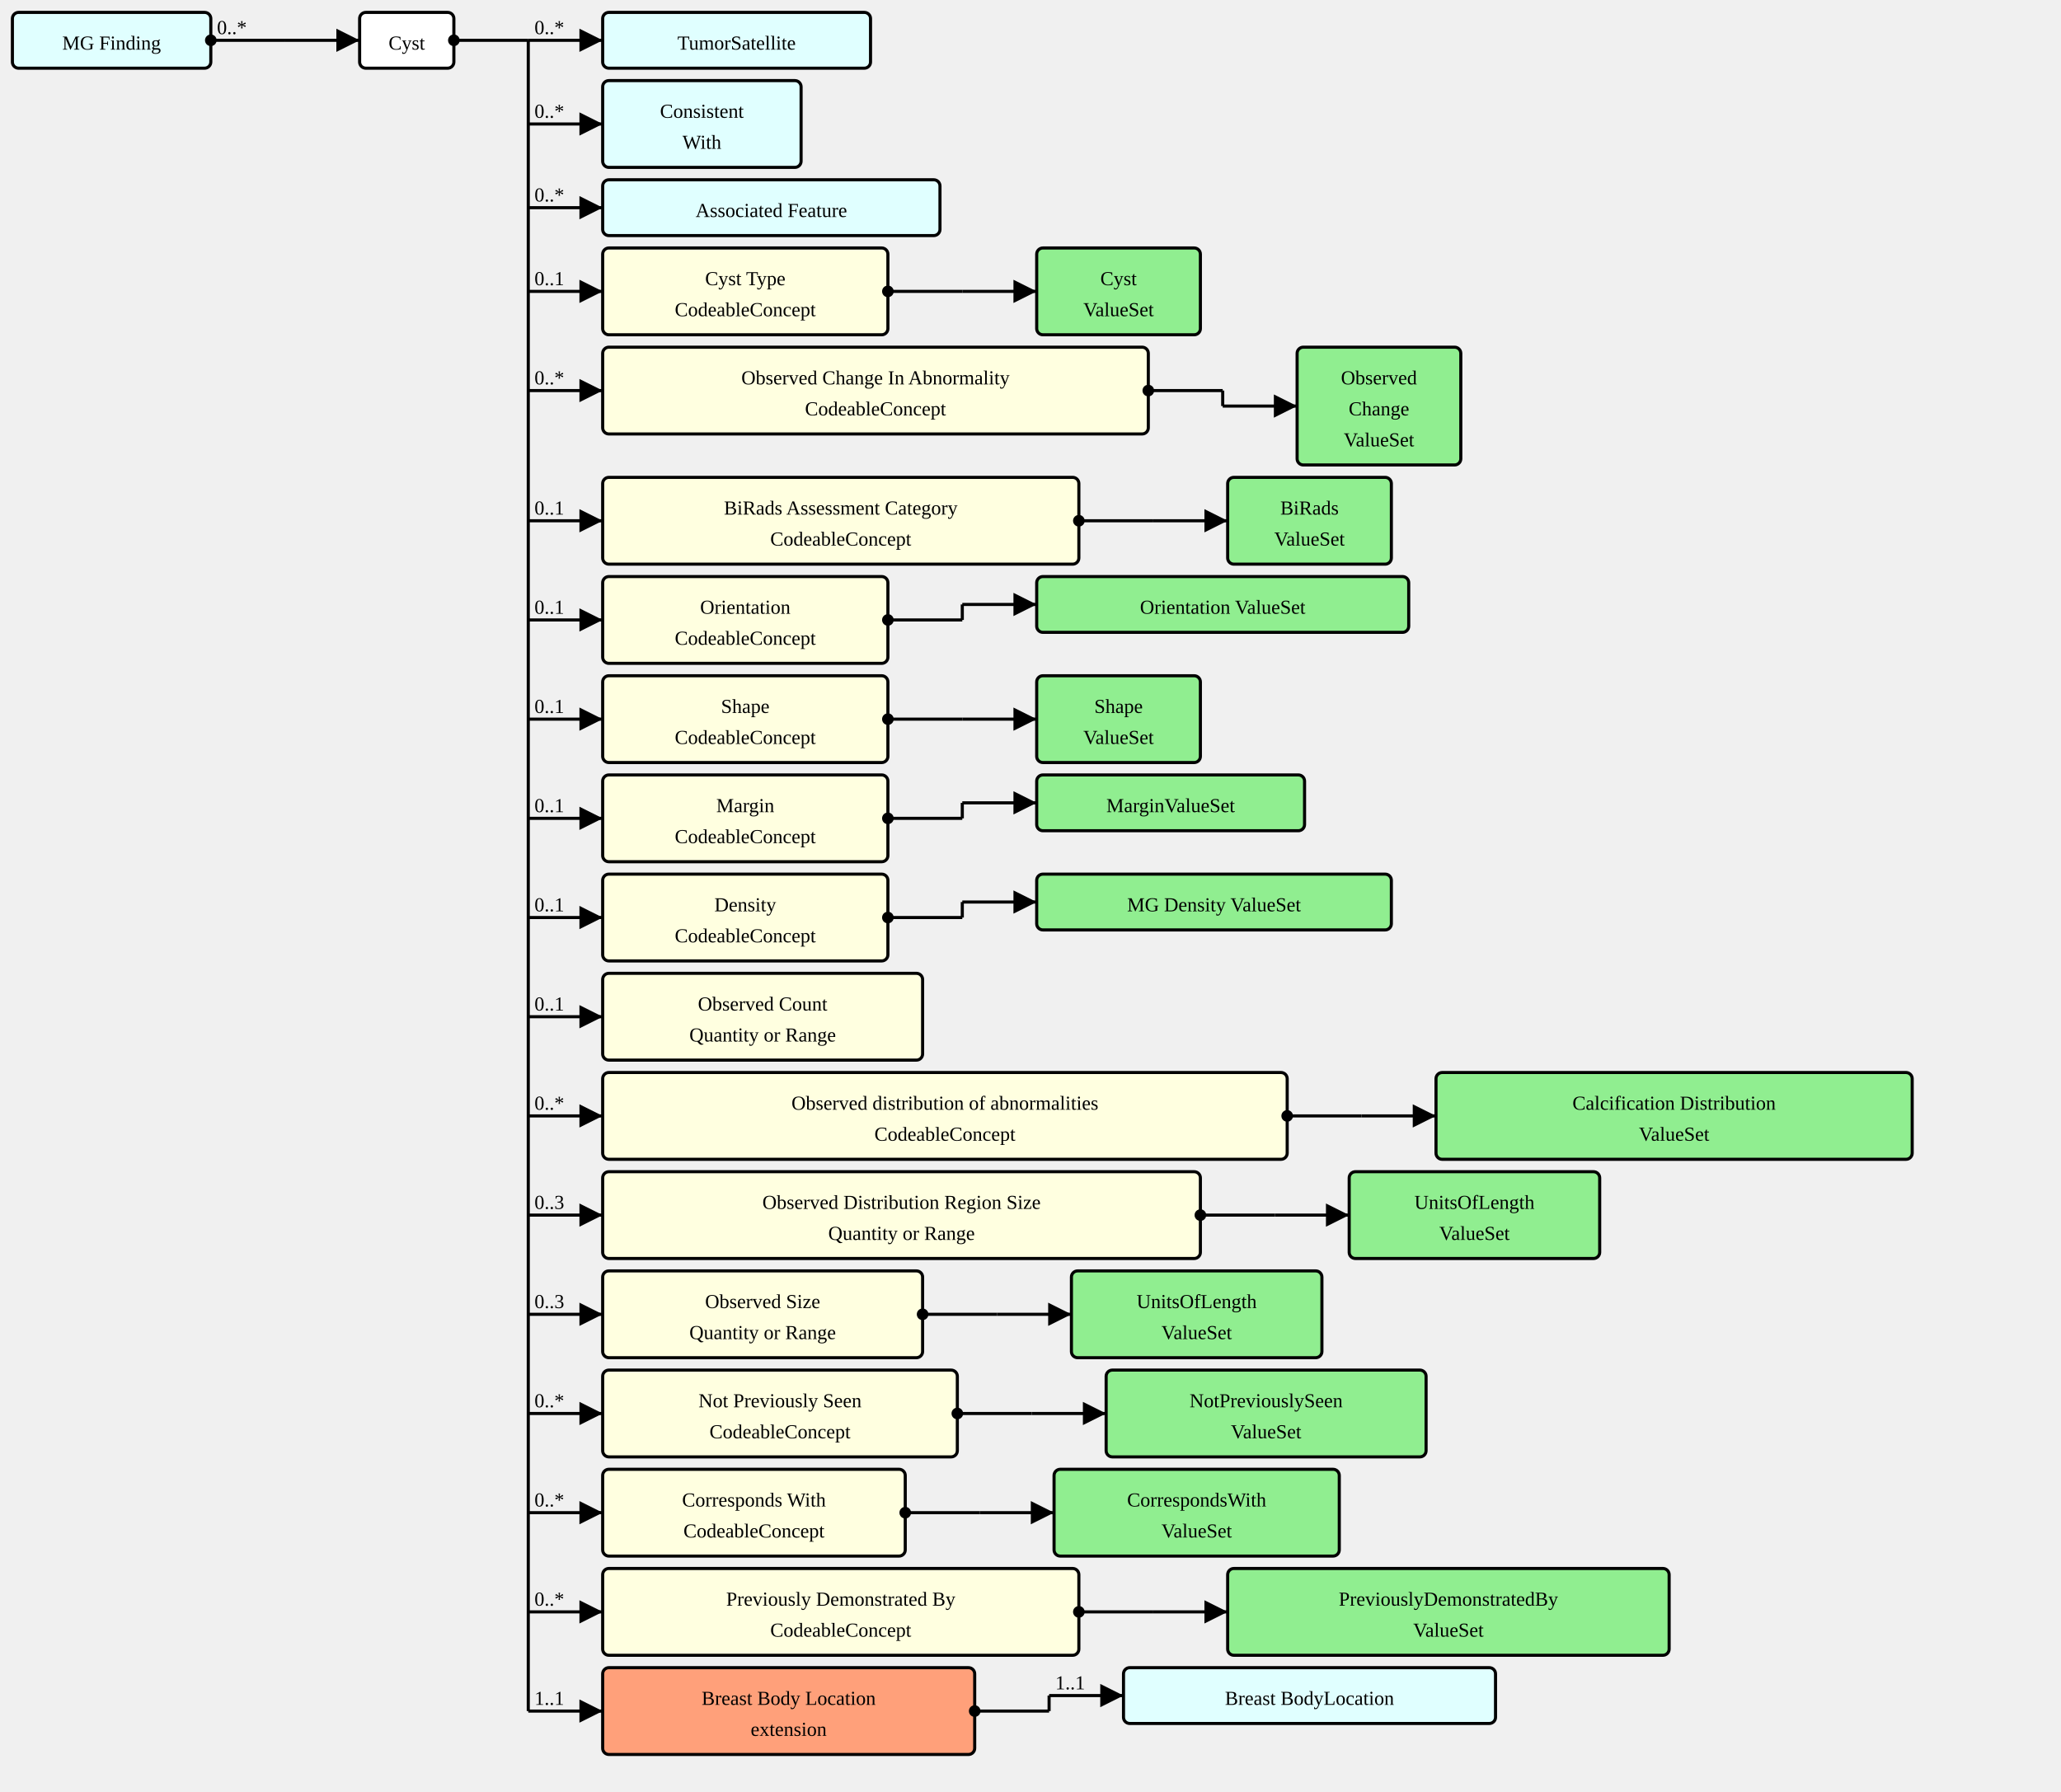
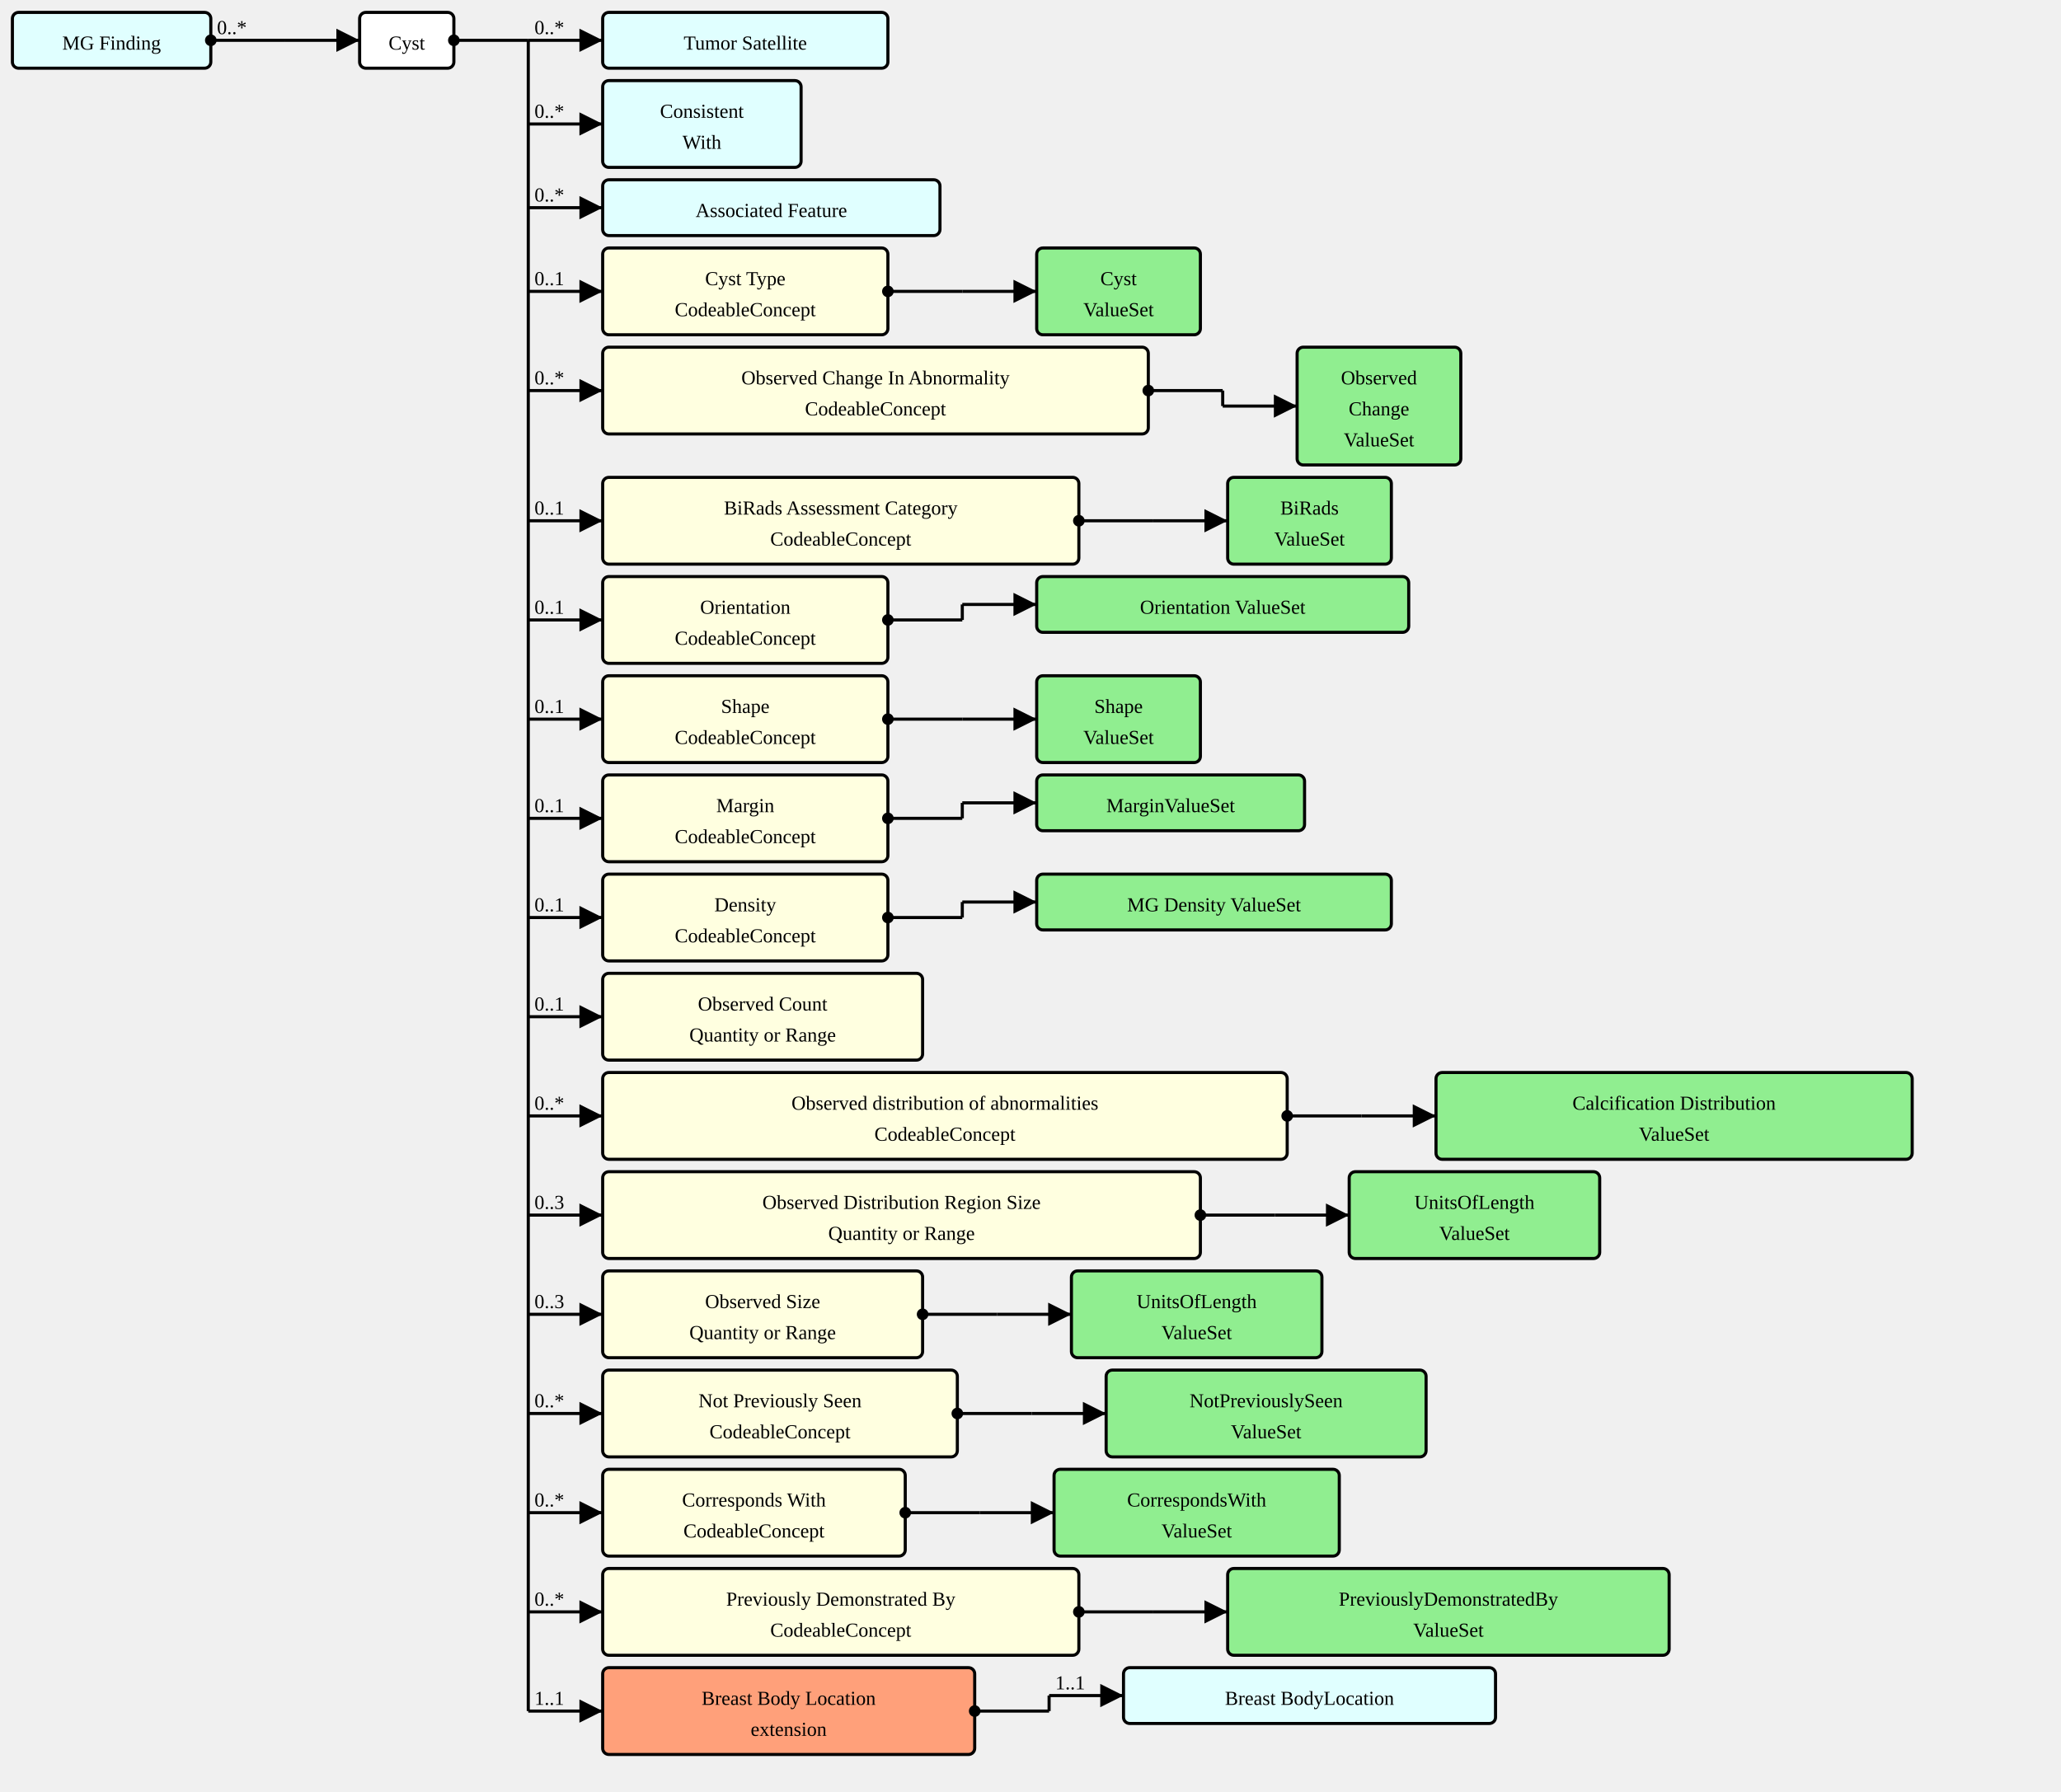
<svg xmlns="http://www.w3.org/2000/svg" version="1.1" width="1246.5" height="1083.75">
  <defs>
    <marker id="arrowStart" markerWidth="3.75" markerHeight="3.75" markerUnits="px" refX="1.875" refY="1.875">
      <circle fill="Black" stroke-width="0" cx="1.875" cy="1.875" r="1.875" />
    </marker>
    <marker id="arrowEnd" markerWidth="7.5" markerHeight="7.5" markerUnits="px" refX="7.5" refY="3.75">
      <polygon fill="Black" stroke-width="0" points="0 0 7.5 3.75 0 7.5" />
    </marker>
  </defs>
  <g>
    <g transform="translate(7.5 7.5)">
      <a href="./StructureDefinition-MGFinding.html" target="_top">
        <rect fill="LightCyan" stroke="Black" stroke-width="1.875" x="0" y="0" width="120" height="33.75" rx="3.75" ry="3.75" />
      </a>
      <a href="./StructureDefinition-MGFinding.html" target="_top">
        <text x="60" y="22.5" text-anchor="middle">MG Finding</text>
      </a>
    </g>
    <line stroke="Black" stroke-width="1.875" marker-end="url(#arrowEnd)" x1="172.5" y1="24.375" x2="217.5" y2="24.375" />
    <text x="176.25" y="20.625" text-anchor="left" />
    <line stroke="Black" stroke-width="1.875" marker-start="url(#arrowStart)" x1="127.5" y1="24.375" x2="172.5" y2="24.375" />
    <text x="131.25" y="20.625" text-anchor="left">0..*</text>
    <line stroke="Black" stroke-width="1.875" x1="172.5" y1="24.375" x2="172.5" y2="24.375" />
  </g>
  <g>
    <g transform="translate(217.5 7.5)">
      <rect fill="White" stroke="Black" stroke-width="1.875" x="0" y="0" width="57" height="33.75" rx="3.75" ry="3.75" />
      <text x="28.5" y="22.5" text-anchor="middle">Cyst</text>
    </g>
    <line stroke="Black" stroke-width="1.875" marker-end="url(#arrowEnd)" x1="319.5" y1="24.375" x2="364.5" y2="24.375" />
    <text x="323.25" y="20.625" text-anchor="left">0..*</text>
    <line stroke="Black" stroke-width="1.875" marker-end="url(#arrowEnd)" x1="319.5" y1="75" x2="364.5" y2="75" />
    <text x="323.25" y="71.25" text-anchor="left">0..*</text>
    <line stroke="Black" stroke-width="1.875" marker-end="url(#arrowEnd)" x1="319.5" y1="125.625" x2="364.5" y2="125.625" />
    <text x="323.25" y="121.875" text-anchor="left">0..*</text>
    <line stroke="Black" stroke-width="1.875" marker-end="url(#arrowEnd)" x1="319.5" y1="176.25" x2="364.5" y2="176.25" />
    <text x="323.25" y="172.5" text-anchor="left">0..1</text>
    <line stroke="Black" stroke-width="1.875" marker-end="url(#arrowEnd)" x1="319.5" y1="236.25" x2="364.5" y2="236.25" />
    <text x="323.25" y="232.5" text-anchor="left">0..*</text>
    <line stroke="Black" stroke-width="1.875" marker-end="url(#arrowEnd)" x1="319.5" y1="315" x2="364.5" y2="315" />
    <text x="323.25" y="311.25" text-anchor="left">0..1</text>
    <line stroke="Black" stroke-width="1.875" marker-end="url(#arrowEnd)" x1="319.5" y1="375" x2="364.5" y2="375" />
    <text x="323.25" y="371.25" text-anchor="left">0..1</text>
    <line stroke="Black" stroke-width="1.875" marker-end="url(#arrowEnd)" x1="319.5" y1="435" x2="364.5" y2="435" />
    <text x="323.25" y="431.25" text-anchor="left">0..1</text>
    <line stroke="Black" stroke-width="1.875" marker-end="url(#arrowEnd)" x1="319.5" y1="495" x2="364.5" y2="495" />
    <text x="323.25" y="491.25" text-anchor="left">0..1</text>
    <line stroke="Black" stroke-width="1.875" marker-end="url(#arrowEnd)" x1="319.5" y1="555" x2="364.5" y2="555" />
    <text x="323.25" y="551.25" text-anchor="left">0..1</text>
    <line stroke="Black" stroke-width="1.875" marker-end="url(#arrowEnd)" x1="319.5" y1="615" x2="364.5" y2="615" />
    <text x="323.25" y="611.25" text-anchor="left">0..1</text>
    <line stroke="Black" stroke-width="1.875" marker-end="url(#arrowEnd)" x1="319.5" y1="675" x2="364.5" y2="675" />
    <text x="323.25" y="671.25" text-anchor="left">0..*</text>
    <line stroke="Black" stroke-width="1.875" marker-end="url(#arrowEnd)" x1="319.5" y1="735" x2="364.5" y2="735" />
    <text x="323.25" y="731.25" text-anchor="left">0..3</text>
    <line stroke="Black" stroke-width="1.875" marker-end="url(#arrowEnd)" x1="319.5" y1="795" x2="364.5" y2="795" />
    <text x="323.25" y="791.25" text-anchor="left">0..3</text>
    <line stroke="Black" stroke-width="1.875" marker-end="url(#arrowEnd)" x1="319.5" y1="855" x2="364.5" y2="855" />
    <text x="323.25" y="851.25" text-anchor="left">0..*</text>
    <line stroke="Black" stroke-width="1.875" marker-end="url(#arrowEnd)" x1="319.5" y1="915" x2="364.5" y2="915" />
    <text x="323.25" y="911.25" text-anchor="left">0..*</text>
    <line stroke="Black" stroke-width="1.875" marker-end="url(#arrowEnd)" x1="319.5" y1="975" x2="364.5" y2="975" />
    <text x="323.25" y="971.25" text-anchor="left">0..*</text>
    <line stroke="Black" stroke-width="1.875" marker-end="url(#arrowEnd)" x1="319.5" y1="1035" x2="364.5" y2="1035" />
    <text x="323.25" y="1031.25" text-anchor="left">1..1</text>
    <line stroke="Black" stroke-width="1.875" marker-start="url(#arrowStart)" x1="274.5" y1="24.375" x2="319.5" y2="24.375" />
    <text x="278.25" y="20.625" text-anchor="left" />
    <line stroke="Black" stroke-width="1.875" x1="319.5" y1="24.375" x2="319.5" y2="1035" />
  </g>
  <g>
    <g transform="translate(364.5 7.5)">
      <a href="./StructureDefinition-TumorSatellite.html" target="_top">
-         <rect fill="LightCyan" stroke="Black" stroke-width="1.875" x="0" y="0" width="162" height="33.75" rx="3.75" ry="3.75" />
+         <rect fill="LightCyan" stroke="Black" stroke-width="1.875" x="0" y="0" width="172.5" height="33.75" rx="3.75" ry="3.75" />
      </a>
      <a href="./StructureDefinition-TumorSatellite.html" target="_top">
-         <text x="81" y="22.5" text-anchor="middle">TumorSatellite</text>
+         <text x="86.25" y="22.5" text-anchor="middle">Tumor Satellite</text>
      </a>
    </g>
  </g>
  <g>
    <g transform="translate(364.5 48.75)">
      <a href="./StructureDefinition-ConsistentWith.html" target="_top">
        <rect fill="LightCyan" stroke="Black" stroke-width="1.875" x="0" y="0" width="120" height="52.5" rx="3.75" ry="3.75" />
      </a>
      <a href="./StructureDefinition-ConsistentWith.html" target="_top">
        <text x="60" y="22.5" text-anchor="middle">Consistent</text>
      </a>
      <a href="./StructureDefinition-ConsistentWith.html" target="_top">
        <text x="60" y="41.25" text-anchor="middle">With</text>
      </a>
    </g>
  </g>
  <g>
    <g transform="translate(364.5 108.75)">
      <a href="./StructureDefinition-AssociatedFeature.html" target="_top">
        <rect fill="LightCyan" stroke="Black" stroke-width="1.875" x="0" y="0" width="204" height="33.75" rx="3.75" ry="3.75" />
      </a>
      <a href="./StructureDefinition-AssociatedFeature.html" target="_top">
        <text x="102" y="22.5" text-anchor="middle">Associated Feature</text>
      </a>
    </g>
  </g>
  <g>
    <g transform="translate(364.5 150)">
      <a href="StructureDefinition-AbnormalityCyst-definitions.html#Observation.component:cystType" target="_top">
        <rect fill="LightYellow" stroke="Black" stroke-width="1.875" x="0" y="0" width="172.5" height="52.5" rx="3.75" ry="3.75" />
      </a>
      <a href="StructureDefinition-AbnormalityCyst-definitions.html#Observation.component:cystType" target="_top">
        <text x="86.25" y="22.5" text-anchor="middle">Cyst Type</text>
      </a>
      <a href="StructureDefinition-AbnormalityCyst-definitions.html#Observation.component:cystType" target="_top">
        <text x="86.25" y="41.25" text-anchor="middle">CodeableConcept</text>
      </a>
    </g>
    <line stroke="Black" stroke-width="1.875" marker-end="url(#arrowEnd)" x1="582" y1="176.25" x2="627" y2="176.25" />
    <text x="585.75" y="172.5" text-anchor="left" />
    <line stroke="Black" stroke-width="1.875" marker-start="url(#arrowStart)" x1="537" y1="176.25" x2="582" y2="176.25" />
    <text x="540.75" y="172.5" text-anchor="left" />
    <line stroke="Black" stroke-width="1.875" x1="582" y1="176.25" x2="582" y2="176.25" />
  </g>
  <g>
    <g transform="translate(627 150)">
      <a href="./ValueSet-AbnormalityCystTypeVS.html" target="_top">
        <rect fill="LightGreen" stroke="Black" stroke-width="1.875" x="0" y="0" width="99" height="52.5" rx="3.75" ry="3.75" />
      </a>
      <a href="./ValueSet-AbnormalityCystTypeVS.html" target="_top">
        <text x="49.5" y="22.5" text-anchor="middle">Cyst</text>
      </a>
      <a href="./ValueSet-AbnormalityCystTypeVS.html" target="_top">
        <text x="49.5" y="41.25" text-anchor="middle">ValueSet</text>
      </a>
    </g>
  </g>
  <g>
    <g transform="translate(364.5 210)">
      <a href="StructureDefinition-AbnormalityCyst-definitions.html#Observation.component:obsChanges" target="_top">
        <rect fill="LightYellow" stroke="Black" stroke-width="1.875" x="0" y="0" width="330" height="52.5" rx="3.75" ry="3.75" />
      </a>
      <a href="StructureDefinition-AbnormalityCyst-definitions.html#Observation.component:obsChanges" target="_top">
        <text x="165" y="22.5" text-anchor="middle">Observed Change In Abnormality</text>
      </a>
      <a href="StructureDefinition-AbnormalityCyst-definitions.html#Observation.component:obsChanges" target="_top">
        <text x="165" y="41.25" text-anchor="middle">CodeableConcept</text>
      </a>
    </g>
    <line stroke="Black" stroke-width="1.875" marker-end="url(#arrowEnd)" x1="739.5" y1="245.625" x2="784.5" y2="245.625" />
    <text x="743.25" y="241.875" text-anchor="left" />
    <line stroke="Black" stroke-width="1.875" marker-start="url(#arrowStart)" x1="694.5" y1="236.25" x2="739.5" y2="236.25" />
    <text x="698.25" y="232.5" text-anchor="left" />
    <line stroke="Black" stroke-width="1.875" x1="739.5" y1="236.25" x2="739.5" y2="245.625" />
  </g>
  <g>
    <g transform="translate(784.5 210)">
      <a href="./ValueSet-ObservedChangesVS.html" target="_top">
        <rect fill="LightGreen" stroke="Black" stroke-width="1.875" x="0" y="0" width="99" height="71.25" rx="3.75" ry="3.75" />
      </a>
      <a href="./ValueSet-ObservedChangesVS.html" target="_top">
        <text x="49.5" y="22.5" text-anchor="middle">Observed</text>
      </a>
      <a href="./ValueSet-ObservedChangesVS.html" target="_top">
        <text x="49.5" y="41.25" text-anchor="middle">Change</text>
      </a>
      <a href="./ValueSet-ObservedChangesVS.html" target="_top">
        <text x="49.5" y="60" text-anchor="middle">ValueSet</text>
      </a>
    </g>
  </g>
  <g>
    <g transform="translate(364.5 288.75)">
      <a href="StructureDefinition-AbnormalityCyst-definitions.html#Observation.component:biRadsAssessmentCategory" target="_top">
        <rect fill="LightYellow" stroke="Black" stroke-width="1.875" x="0" y="0" width="288" height="52.5" rx="3.75" ry="3.75" />
      </a>
      <a href="StructureDefinition-AbnormalityCyst-definitions.html#Observation.component:biRadsAssessmentCategory" target="_top">
        <text x="144" y="22.5" text-anchor="middle">BiRads Assessment Category</text>
      </a>
      <a href="StructureDefinition-AbnormalityCyst-definitions.html#Observation.component:biRadsAssessmentCategory" target="_top">
        <text x="144" y="41.25" text-anchor="middle">CodeableConcept</text>
      </a>
    </g>
    <line stroke="Black" stroke-width="1.875" marker-end="url(#arrowEnd)" x1="697.5" y1="315" x2="742.5" y2="315" />
    <text x="701.25" y="311.25" text-anchor="left" />
    <line stroke="Black" stroke-width="1.875" marker-start="url(#arrowStart)" x1="652.5" y1="315" x2="697.5" y2="315" />
    <text x="656.25" y="311.25" text-anchor="left" />
    <line stroke="Black" stroke-width="1.875" x1="697.5" y1="315" x2="697.5" y2="315" />
  </g>
  <g>
    <g transform="translate(742.5 288.75)">
      <a href="./ValueSet-BiRadsAssessmentCategoriesVS.html" target="_top">
        <rect fill="LightGreen" stroke="Black" stroke-width="1.875" x="0" y="0" width="99" height="52.5" rx="3.75" ry="3.75" />
      </a>
      <a href="./ValueSet-BiRadsAssessmentCategoriesVS.html" target="_top">
        <text x="49.5" y="22.5" text-anchor="middle">BiRads</text>
      </a>
      <a href="./ValueSet-BiRadsAssessmentCategoriesVS.html" target="_top">
        <text x="49.5" y="41.25" text-anchor="middle">ValueSet</text>
      </a>
    </g>
  </g>
  <g>
    <g transform="translate(364.5 348.75)">
      <a href="StructureDefinition-AbnormalityCyst-definitions.html#Observation.component:orientation" target="_top">
        <rect fill="LightYellow" stroke="Black" stroke-width="1.875" x="0" y="0" width="172.5" height="52.5" rx="3.75" ry="3.75" />
      </a>
      <a href="StructureDefinition-AbnormalityCyst-definitions.html#Observation.component:orientation" target="_top">
        <text x="86.25" y="22.5" text-anchor="middle">Orientation</text>
      </a>
      <a href="StructureDefinition-AbnormalityCyst-definitions.html#Observation.component:orientation" target="_top">
        <text x="86.25" y="41.25" text-anchor="middle">CodeableConcept</text>
      </a>
    </g>
    <line stroke="Black" stroke-width="1.875" marker-end="url(#arrowEnd)" x1="582" y1="365.625" x2="627" y2="365.625" />
    <text x="585.75" y="361.875" text-anchor="left" />
    <line stroke="Black" stroke-width="1.875" marker-start="url(#arrowStart)" x1="537" y1="375" x2="582" y2="375" />
    <text x="540.75" y="371.25" text-anchor="left" />
    <line stroke="Black" stroke-width="1.875" x1="582" y1="365.625" x2="582" y2="375" />
  </g>
  <g>
    <g transform="translate(627 348.75)">
      <a href="./ValueSet-OrientationVS.html" target="_top">
        <rect fill="LightGreen" stroke="Black" stroke-width="1.875" x="0" y="0" width="225" height="33.75" rx="3.75" ry="3.75" />
      </a>
      <a href="./ValueSet-OrientationVS.html" target="_top">
        <text x="112.5" y="22.5" text-anchor="middle">Orientation ValueSet</text>
      </a>
    </g>
  </g>
  <g>
    <g transform="translate(364.5 408.75)">
      <a href="StructureDefinition-AbnormalityCyst-definitions.html#Observation.component:shape" target="_top">
        <rect fill="LightYellow" stroke="Black" stroke-width="1.875" x="0" y="0" width="172.5" height="52.5" rx="3.75" ry="3.75" />
      </a>
      <a href="StructureDefinition-AbnormalityCyst-definitions.html#Observation.component:shape" target="_top">
        <text x="86.25" y="22.5" text-anchor="middle">Shape</text>
      </a>
      <a href="StructureDefinition-AbnormalityCyst-definitions.html#Observation.component:shape" target="_top">
        <text x="86.25" y="41.25" text-anchor="middle">CodeableConcept</text>
      </a>
    </g>
    <line stroke="Black" stroke-width="1.875" marker-end="url(#arrowEnd)" x1="582" y1="435" x2="627" y2="435" />
    <text x="585.75" y="431.25" text-anchor="left" />
    <line stroke="Black" stroke-width="1.875" marker-start="url(#arrowStart)" x1="537" y1="435" x2="582" y2="435" />
    <text x="540.75" y="431.25" text-anchor="left" />
    <line stroke="Black" stroke-width="1.875" x1="582" y1="435" x2="582" y2="435" />
  </g>
  <g>
    <g transform="translate(627 408.75)">
      <a href="./ValueSet-ShapeVS.html" target="_top">
        <rect fill="LightGreen" stroke="Black" stroke-width="1.875" x="0" y="0" width="99" height="52.5" rx="3.75" ry="3.75" />
      </a>
      <a href="./ValueSet-ShapeVS.html" target="_top">
        <text x="49.5" y="22.5" text-anchor="middle">Shape</text>
      </a>
      <a href="./ValueSet-ShapeVS.html" target="_top">
        <text x="49.5" y="41.25" text-anchor="middle">ValueSet</text>
      </a>
    </g>
  </g>
  <g>
    <g transform="translate(364.5 468.75)">
      <a href="StructureDefinition-AbnormalityCyst-definitions.html#Observation.component:margin" target="_top">
        <rect fill="LightYellow" stroke="Black" stroke-width="1.875" x="0" y="0" width="172.5" height="52.5" rx="3.75" ry="3.75" />
      </a>
      <a href="StructureDefinition-AbnormalityCyst-definitions.html#Observation.component:margin" target="_top">
        <text x="86.25" y="22.5" text-anchor="middle">Margin</text>
      </a>
      <a href="StructureDefinition-AbnormalityCyst-definitions.html#Observation.component:margin" target="_top">
        <text x="86.25" y="41.25" text-anchor="middle">CodeableConcept</text>
      </a>
    </g>
    <line stroke="Black" stroke-width="1.875" marker-end="url(#arrowEnd)" x1="582" y1="485.625" x2="627" y2="485.625" />
    <text x="585.75" y="481.875" text-anchor="left" />
    <line stroke="Black" stroke-width="1.875" marker-start="url(#arrowStart)" x1="537" y1="495" x2="582" y2="495" />
    <text x="540.75" y="491.25" text-anchor="left" />
    <line stroke="Black" stroke-width="1.875" x1="582" y1="485.625" x2="582" y2="495" />
  </g>
  <g>
    <g transform="translate(627 468.75)">
      <a href="./ValueSet-MarginVS.html" target="_top">
        <rect fill="LightGreen" stroke="Black" stroke-width="1.875" x="0" y="0" width="162" height="33.75" rx="3.75" ry="3.75" />
      </a>
      <a href="./ValueSet-MarginVS.html" target="_top">
        <text x="81" y="22.5" text-anchor="middle">MarginValueSet</text>
      </a>
    </g>
  </g>
  <g>
    <g transform="translate(364.5 528.75)">
      <a href="StructureDefinition-AbnormalityCyst-definitions.html#Observation.component:mgDensity" target="_top">
        <rect fill="LightYellow" stroke="Black" stroke-width="1.875" x="0" y="0" width="172.5" height="52.5" rx="3.75" ry="3.75" />
      </a>
      <a href="StructureDefinition-AbnormalityCyst-definitions.html#Observation.component:mgDensity" target="_top">
        <text x="86.25" y="22.5" text-anchor="middle">Density</text>
      </a>
      <a href="StructureDefinition-AbnormalityCyst-definitions.html#Observation.component:mgDensity" target="_top">
        <text x="86.25" y="41.25" text-anchor="middle">CodeableConcept</text>
      </a>
    </g>
    <line stroke="Black" stroke-width="1.875" marker-end="url(#arrowEnd)" x1="582" y1="545.625" x2="627" y2="545.625" />
    <text x="585.75" y="541.875" text-anchor="left" />
    <line stroke="Black" stroke-width="1.875" marker-start="url(#arrowStart)" x1="537" y1="555" x2="582" y2="555" />
    <text x="540.75" y="551.25" text-anchor="left" />
    <line stroke="Black" stroke-width="1.875" x1="582" y1="545.625" x2="582" y2="555" />
  </g>
  <g>
    <g transform="translate(627 528.75)">
      <a href="./ValueSet-MGDensityVS.html" target="_top">
        <rect fill="LightGreen" stroke="Black" stroke-width="1.875" x="0" y="0" width="214.5" height="33.75" rx="3.75" ry="3.75" />
      </a>
      <a href="./ValueSet-MGDensityVS.html" target="_top">
        <text x="107.25" y="22.5" text-anchor="middle">MG Density ValueSet</text>
      </a>
    </g>
  </g>
  <g>
    <g transform="translate(364.5 588.75)">
      <a href="StructureDefinition-AbnormalityCyst-definitions.html#Observation.component:obsCount" target="_top">
        <rect fill="LightYellow" stroke="Black" stroke-width="1.875" x="0" y="0" width="193.5" height="52.5" rx="3.75" ry="3.75" />
      </a>
      <a href="StructureDefinition-AbnormalityCyst-definitions.html#Observation.component:obsCount" target="_top">
        <text x="96.75" y="22.5" text-anchor="middle">Observed Count</text>
      </a>
      <a href="StructureDefinition-AbnormalityCyst-definitions.html#Observation.component:obsCount" target="_top">
        <text x="96.75" y="41.25" text-anchor="middle">Quantity or Range</text>
      </a>
    </g>
  </g>
  <g>
    <g transform="translate(364.5 648.75)">
      <a href="StructureDefinition-AbnormalityCyst-definitions.html#Observation.component:obsDistribution" target="_top">
        <rect fill="LightYellow" stroke="Black" stroke-width="1.875" x="0" y="0" width="414" height="52.5" rx="3.75" ry="3.75" />
      </a>
      <a href="StructureDefinition-AbnormalityCyst-definitions.html#Observation.component:obsDistribution" target="_top">
        <text x="207" y="22.5" text-anchor="middle">Observed distribution of abnormalities</text>
      </a>
      <a href="StructureDefinition-AbnormalityCyst-definitions.html#Observation.component:obsDistribution" target="_top">
        <text x="207" y="41.25" text-anchor="middle">CodeableConcept</text>
      </a>
    </g>
    <line stroke="Black" stroke-width="1.875" marker-end="url(#arrowEnd)" x1="823.5" y1="675" x2="868.5" y2="675" />
    <text x="827.25" y="671.25" text-anchor="left" />
    <line stroke="Black" stroke-width="1.875" marker-start="url(#arrowStart)" x1="778.5" y1="675" x2="823.5" y2="675" />
    <text x="782.25" y="671.25" text-anchor="left" />
    <line stroke="Black" stroke-width="1.875" x1="823.5" y1="675" x2="823.5" y2="675" />
  </g>
  <g>
    <g transform="translate(868.5 648.75)">
      <a href="./ValueSet-CalcificationDistributionVS.html" target="_top">
        <rect fill="LightGreen" stroke="Black" stroke-width="1.875" x="0" y="0" width="288" height="52.5" rx="3.75" ry="3.75" />
      </a>
      <a href="./ValueSet-CalcificationDistributionVS.html" target="_top">
        <text x="144" y="22.5" text-anchor="middle">Calcification Distribution</text>
      </a>
      <a href="./ValueSet-CalcificationDistributionVS.html" target="_top">
        <text x="144" y="41.25" text-anchor="middle">ValueSet</text>
      </a>
    </g>
  </g>
  <g>
    <g transform="translate(364.5 708.75)">
      <a href="StructureDefinition-AbnormalityCyst-definitions.html#Observation.component:obsDistRegionSize" target="_top">
        <rect fill="LightYellow" stroke="Black" stroke-width="1.875" x="0" y="0" width="361.5" height="52.5" rx="3.75" ry="3.75" />
      </a>
      <a href="StructureDefinition-AbnormalityCyst-definitions.html#Observation.component:obsDistRegionSize" target="_top">
        <text x="180.75" y="22.5" text-anchor="middle">Observed Distribution Region Size</text>
      </a>
      <a href="StructureDefinition-AbnormalityCyst-definitions.html#Observation.component:obsDistRegionSize" target="_top">
        <text x="180.75" y="41.25" text-anchor="middle">Quantity or Range</text>
      </a>
    </g>
    <line stroke="Black" stroke-width="1.875" marker-end="url(#arrowEnd)" x1="771" y1="735" x2="816" y2="735" />
    <text x="774.75" y="731.25" text-anchor="left" />
    <line stroke="Black" stroke-width="1.875" marker-start="url(#arrowStart)" x1="726" y1="735" x2="771" y2="735" />
    <text x="729.75" y="731.25" text-anchor="left" />
    <line stroke="Black" stroke-width="1.875" x1="771" y1="735" x2="771" y2="735" />
  </g>
  <g>
    <g transform="translate(816 708.75)">
      <a href="./ValueSet-UnitsOfLengthVS.html" target="_top">
        <rect fill="LightGreen" stroke="Black" stroke-width="1.875" x="0" y="0" width="151.5" height="52.5" rx="3.75" ry="3.75" />
      </a>
      <a href="./ValueSet-UnitsOfLengthVS.html" target="_top">
        <text x="75.75" y="22.5" text-anchor="middle">UnitsOfLength</text>
      </a>
      <a href="./ValueSet-UnitsOfLengthVS.html" target="_top">
        <text x="75.75" y="41.25" text-anchor="middle">ValueSet</text>
      </a>
    </g>
  </g>
  <g>
    <g transform="translate(364.5 768.75)">
      <a href="StructureDefinition-AbnormalityCyst-definitions.html#Observation.component:obsSize" target="_top">
        <rect fill="LightYellow" stroke="Black" stroke-width="1.875" x="0" y="0" width="193.5" height="52.5" rx="3.75" ry="3.75" />
      </a>
      <a href="StructureDefinition-AbnormalityCyst-definitions.html#Observation.component:obsSize" target="_top">
        <text x="96.75" y="22.5" text-anchor="middle">Observed Size</text>
      </a>
      <a href="StructureDefinition-AbnormalityCyst-definitions.html#Observation.component:obsSize" target="_top">
        <text x="96.75" y="41.25" text-anchor="middle">Quantity or Range</text>
      </a>
    </g>
    <line stroke="Black" stroke-width="1.875" marker-end="url(#arrowEnd)" x1="603" y1="795" x2="648" y2="795" />
    <text x="606.75" y="791.25" text-anchor="left" />
    <line stroke="Black" stroke-width="1.875" marker-start="url(#arrowStart)" x1="558" y1="795" x2="603" y2="795" />
    <text x="561.75" y="791.25" text-anchor="left" />
    <line stroke="Black" stroke-width="1.875" x1="603" y1="795" x2="603" y2="795" />
  </g>
  <g>
    <g transform="translate(647.9999 768.75)">
      <a href="./ValueSet-UnitsOfLengthVS.html" target="_top">
        <rect fill="LightGreen" stroke="Black" stroke-width="1.875" x="0" y="0" width="151.5" height="52.5" rx="3.75" ry="3.75" />
      </a>
      <a href="./ValueSet-UnitsOfLengthVS.html" target="_top">
        <text x="75.75" y="22.5" text-anchor="middle">UnitsOfLength</text>
      </a>
      <a href="./ValueSet-UnitsOfLengthVS.html" target="_top">
        <text x="75.75" y="41.25" text-anchor="middle">ValueSet</text>
      </a>
    </g>
  </g>
  <g>
    <g transform="translate(364.5 828.75)">
      <a href="StructureDefinition-AbnormalityCyst-definitions.html#Observation.component:notPreviouslySeen" target="_top">
        <rect fill="LightYellow" stroke="Black" stroke-width="1.875" x="0" y="0" width="214.5" height="52.5" rx="3.75" ry="3.75" />
      </a>
      <a href="StructureDefinition-AbnormalityCyst-definitions.html#Observation.component:notPreviouslySeen" target="_top">
        <text x="107.25" y="22.5" text-anchor="middle">Not Previously Seen</text>
      </a>
      <a href="StructureDefinition-AbnormalityCyst-definitions.html#Observation.component:notPreviouslySeen" target="_top">
        <text x="107.25" y="41.25" text-anchor="middle">CodeableConcept</text>
      </a>
    </g>
    <line stroke="Black" stroke-width="1.875" marker-end="url(#arrowEnd)" x1="624" y1="855" x2="669" y2="855" />
    <text x="627.75" y="851.25" text-anchor="left" />
    <line stroke="Black" stroke-width="1.875" marker-start="url(#arrowStart)" x1="579" y1="855" x2="624" y2="855" />
    <text x="582.75" y="851.25" text-anchor="left" />
    <line stroke="Black" stroke-width="1.875" x1="624" y1="855" x2="624" y2="855" />
  </g>
  <g>
    <g transform="translate(669 828.75)">
      <a href="./ValueSet-NotPreviouslySeenVS.html" target="_top">
        <rect fill="LightGreen" stroke="Black" stroke-width="1.875" x="0" y="0" width="193.5" height="52.5" rx="3.75" ry="3.75" />
      </a>
      <a href="./ValueSet-NotPreviouslySeenVS.html" target="_top">
        <text x="96.75" y="22.5" text-anchor="middle">NotPreviouslySeen</text>
      </a>
      <a href="./ValueSet-NotPreviouslySeenVS.html" target="_top">
        <text x="96.75" y="41.25" text-anchor="middle">ValueSet</text>
      </a>
    </g>
  </g>
  <g>
    <g transform="translate(364.5 888.75)">
      <a href="StructureDefinition-AbnormalityCyst-definitions.html#Observation.component:correspondsWith" target="_top">
        <rect fill="LightYellow" stroke="Black" stroke-width="1.875" x="0" y="0" width="183" height="52.5" rx="3.75" ry="3.75" />
      </a>
      <a href="StructureDefinition-AbnormalityCyst-definitions.html#Observation.component:correspondsWith" target="_top">
        <text x="91.5" y="22.5" text-anchor="middle">Corresponds With</text>
      </a>
      <a href="StructureDefinition-AbnormalityCyst-definitions.html#Observation.component:correspondsWith" target="_top">
        <text x="91.5" y="41.25" text-anchor="middle">CodeableConcept</text>
      </a>
    </g>
    <line stroke="Black" stroke-width="1.875" marker-end="url(#arrowEnd)" x1="592.5" y1="915" x2="637.5" y2="915" />
    <text x="596.25" y="911.25" text-anchor="left" />
    <line stroke="Black" stroke-width="1.875" marker-start="url(#arrowStart)" x1="547.5" y1="915" x2="592.5" y2="915" />
    <text x="551.25" y="911.25" text-anchor="left" />
    <line stroke="Black" stroke-width="1.875" x1="592.5" y1="915" x2="592.5" y2="915" />
  </g>
  <g>
    <g transform="translate(637.5 888.75)">
      <a href="./ValueSet-CorrespondsWithVS.html" target="_top">
        <rect fill="LightGreen" stroke="Black" stroke-width="1.875" x="0" y="0" width="172.5" height="52.5" rx="3.75" ry="3.75" />
      </a>
      <a href="./ValueSet-CorrespondsWithVS.html" target="_top">
        <text x="86.25" y="22.5" text-anchor="middle">CorrespondsWith</text>
      </a>
      <a href="./ValueSet-CorrespondsWithVS.html" target="_top">
        <text x="86.25" y="41.25" text-anchor="middle">ValueSet</text>
      </a>
    </g>
  </g>
  <g>
    <g transform="translate(364.5 948.75)">
      <a href="StructureDefinition-AbnormalityCyst-definitions.html#Observation.component:PreviouslyDemonstratedBy" target="_top">
        <rect fill="LightYellow" stroke="Black" stroke-width="1.875" x="0" y="0" width="288" height="52.5" rx="3.75" ry="3.75" />
      </a>
      <a href="StructureDefinition-AbnormalityCyst-definitions.html#Observation.component:PreviouslyDemonstratedBy" target="_top">
        <text x="144" y="22.5" text-anchor="middle">Previously Demonstrated By</text>
      </a>
      <a href="StructureDefinition-AbnormalityCyst-definitions.html#Observation.component:PreviouslyDemonstratedBy" target="_top">
        <text x="144" y="41.25" text-anchor="middle">CodeableConcept</text>
      </a>
    </g>
    <line stroke="Black" stroke-width="1.875" marker-end="url(#arrowEnd)" x1="697.5" y1="975" x2="742.5" y2="975" />
    <text x="701.25" y="971.25" text-anchor="left" />
    <line stroke="Black" stroke-width="1.875" marker-start="url(#arrowStart)" x1="652.5" y1="975" x2="697.5" y2="975" />
    <text x="656.25" y="971.25" text-anchor="left" />
    <line stroke="Black" stroke-width="1.875" x1="697.5" y1="975" x2="697.5" y2="975" />
  </g>
  <g>
    <g transform="translate(742.5 948.75)">
      <a href="./ValueSet-PreviouslyDemonstratedByVS.html" target="_top">
        <rect fill="LightGreen" stroke="Black" stroke-width="1.875" x="0" y="0" width="267" height="52.5" rx="3.75" ry="3.75" />
      </a>
      <a href="./ValueSet-PreviouslyDemonstratedByVS.html" target="_top">
        <text x="133.5" y="22.5" text-anchor="middle">PreviouslyDemonstratedBy</text>
      </a>
      <a href="./ValueSet-PreviouslyDemonstratedByVS.html" target="_top">
        <text x="133.5" y="41.25" text-anchor="middle">ValueSet</text>
      </a>
    </g>
  </g>
  <g>
    <g transform="translate(364.5 1008.75)">
      <a href="StructureDefinition-AbnormalityCyst-definitions.html#Observation.bodySite.extension:breastBodyLocation" target="_top">
        <rect fill="LightSalmon" stroke="Black" stroke-width="1.875" x="0" y="0" width="225" height="52.5" rx="3.75" ry="3.75" />
      </a>
      <a href="StructureDefinition-AbnormalityCyst-definitions.html#Observation.bodySite.extension:breastBodyLocation" target="_top">
        <text x="112.5" y="22.5" text-anchor="middle">Breast Body Location</text>
      </a>
      <a href="StructureDefinition-AbnormalityCyst-definitions.html#Observation.bodySite.extension:breastBodyLocation" target="_top">
        <text x="112.5" y="41.25" text-anchor="middle">extension</text>
      </a>
    </g>
    <line stroke="Black" stroke-width="1.875" marker-end="url(#arrowEnd)" x1="634.5" y1="1025.625" x2="679.5" y2="1025.625" />
    <text x="638.25" y="1021.875" text-anchor="left">1..1</text>
    <line stroke="Black" stroke-width="1.875" marker-start="url(#arrowStart)" x1="589.5" y1="1035" x2="634.5" y2="1035" />
    <text x="593.25" y="1031.25" text-anchor="left" />
    <line stroke="Black" stroke-width="1.875" x1="634.5" y1="1025.625" x2="634.5" y2="1035" />
  </g>
  <g>
    <g transform="translate(679.5 1008.75)">
      <a href="./StructureDefinition-BreastBodyLocationExtension.html" target="_top">
        <rect fill="LightCyan" stroke="Black" stroke-width="1.875" x="0" y="0" width="225" height="33.75" rx="3.75" ry="3.75" />
      </a>
      <a href="./StructureDefinition-BreastBodyLocationExtension.html" target="_top">
        <text x="112.5" y="22.5" text-anchor="middle">Breast Body
Location</text>
      </a>
    </g>
  </g>
</svg>
